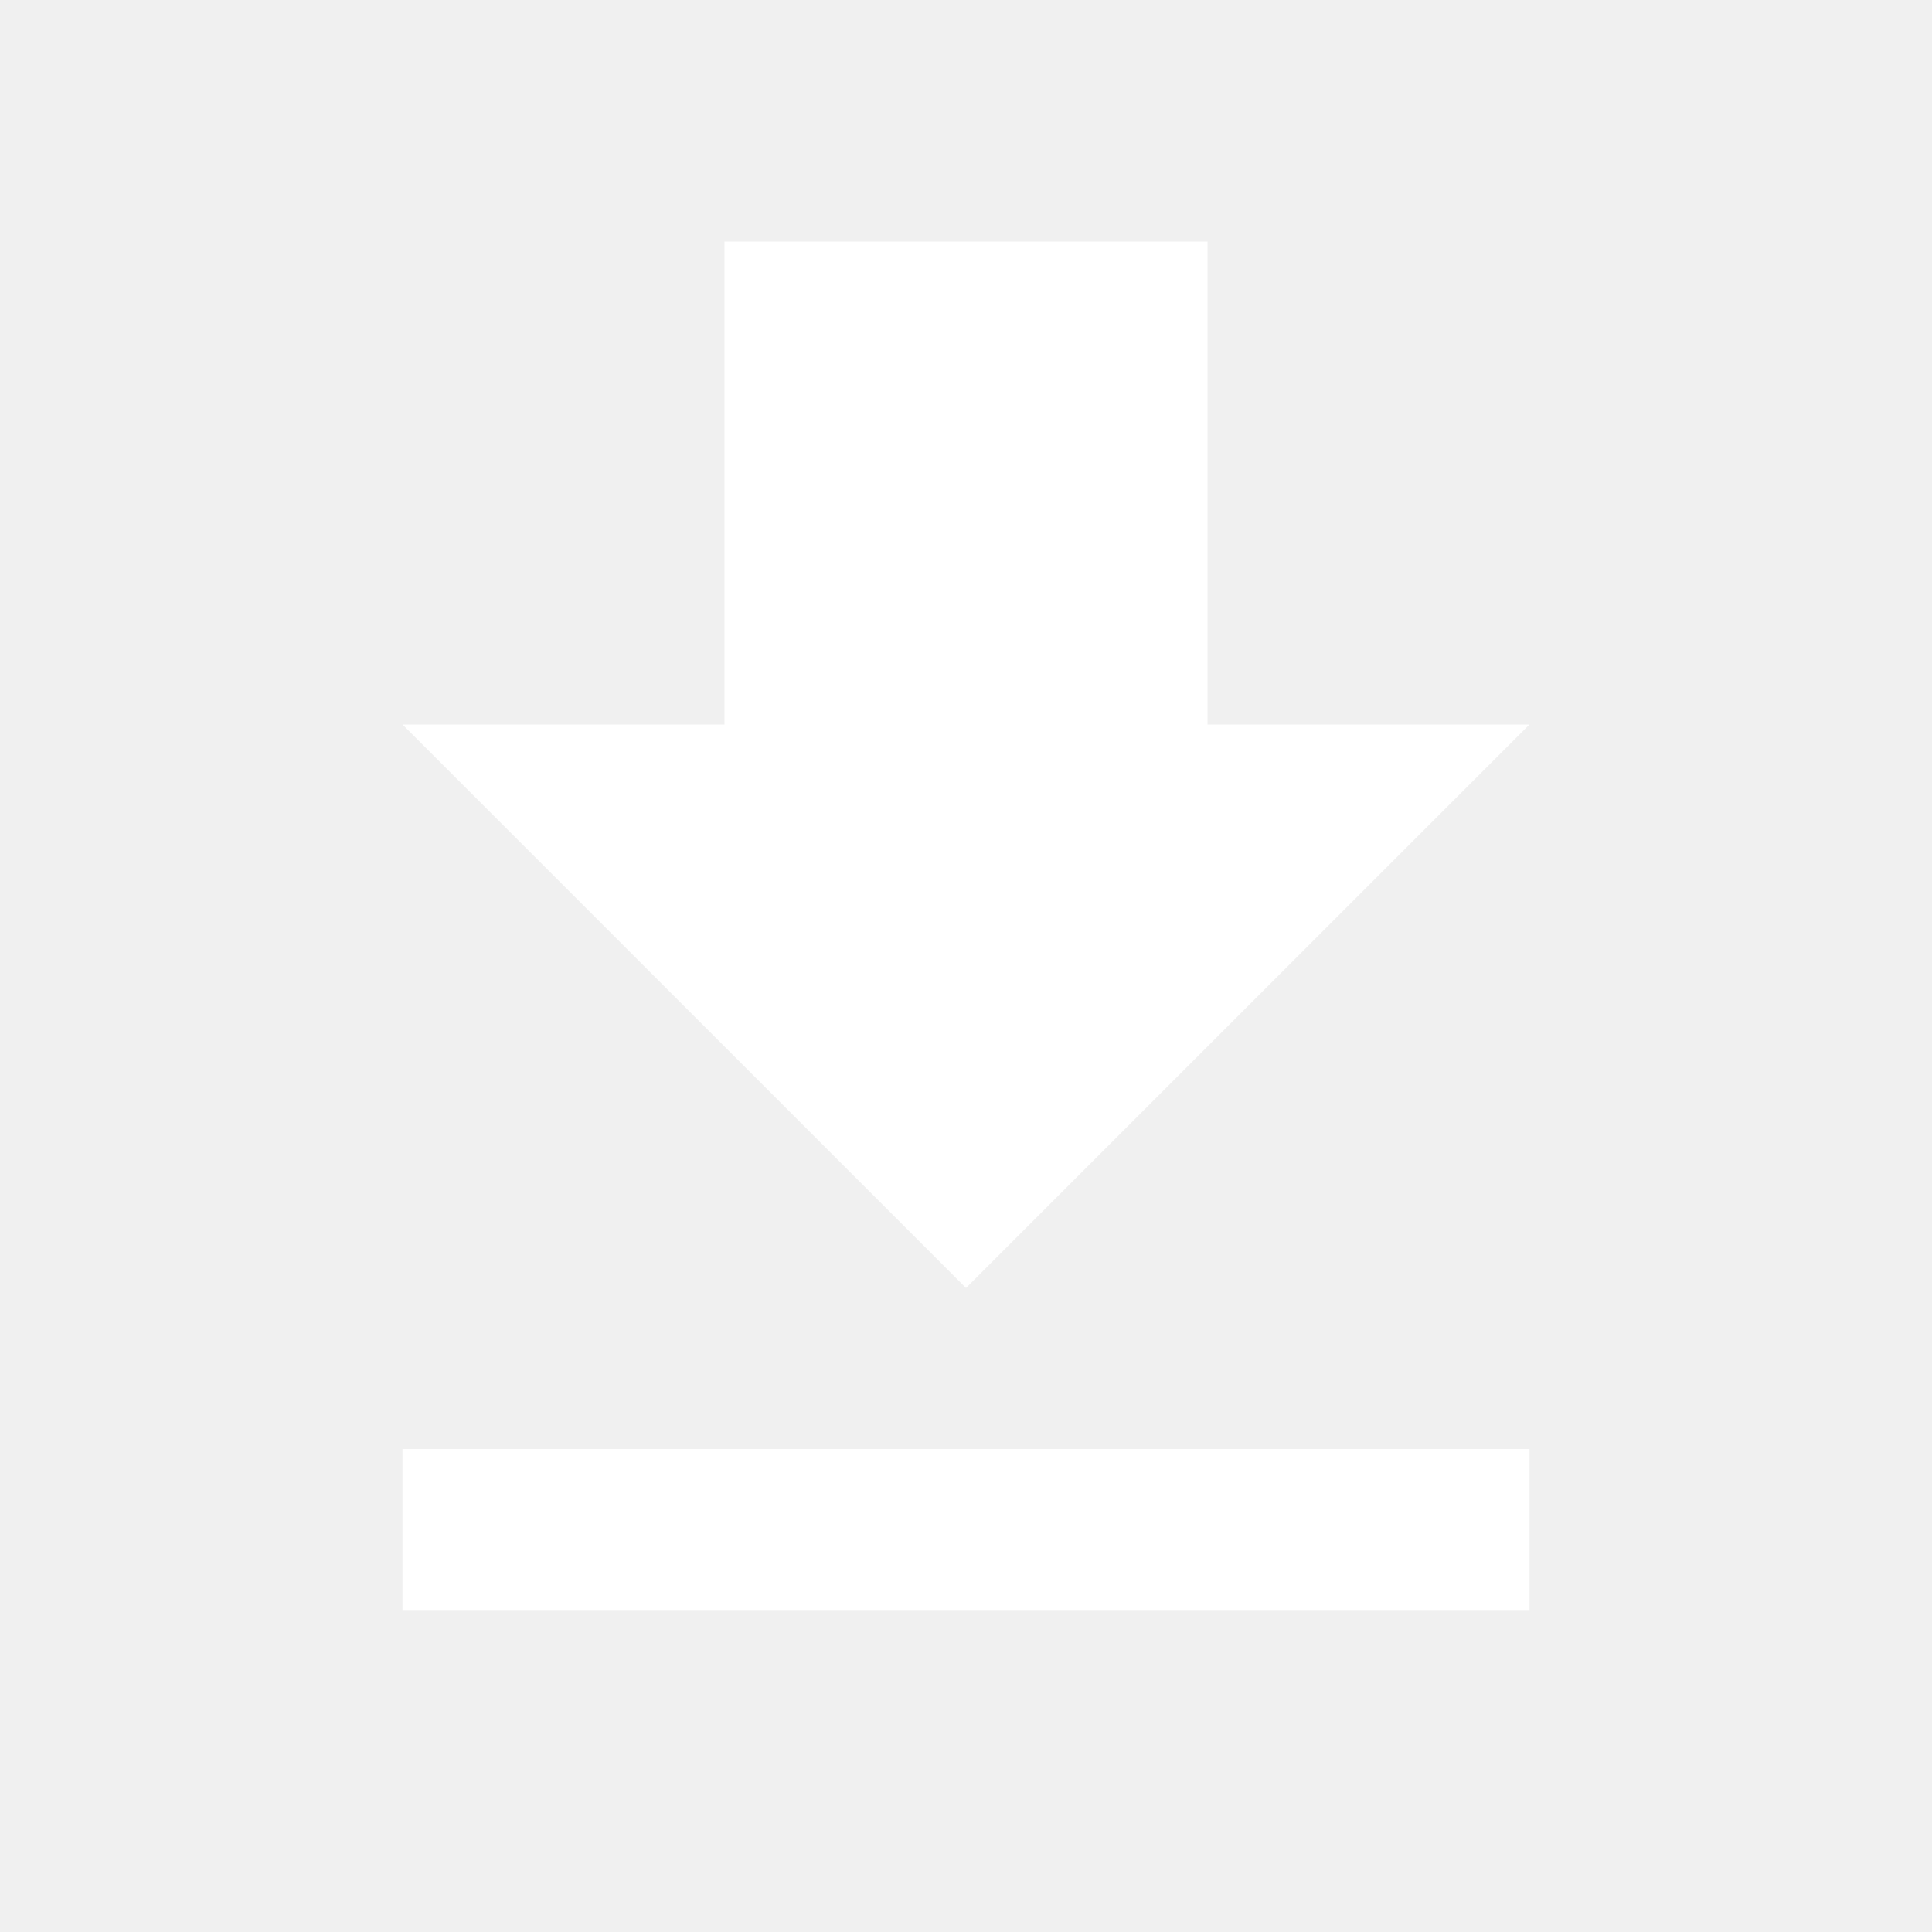
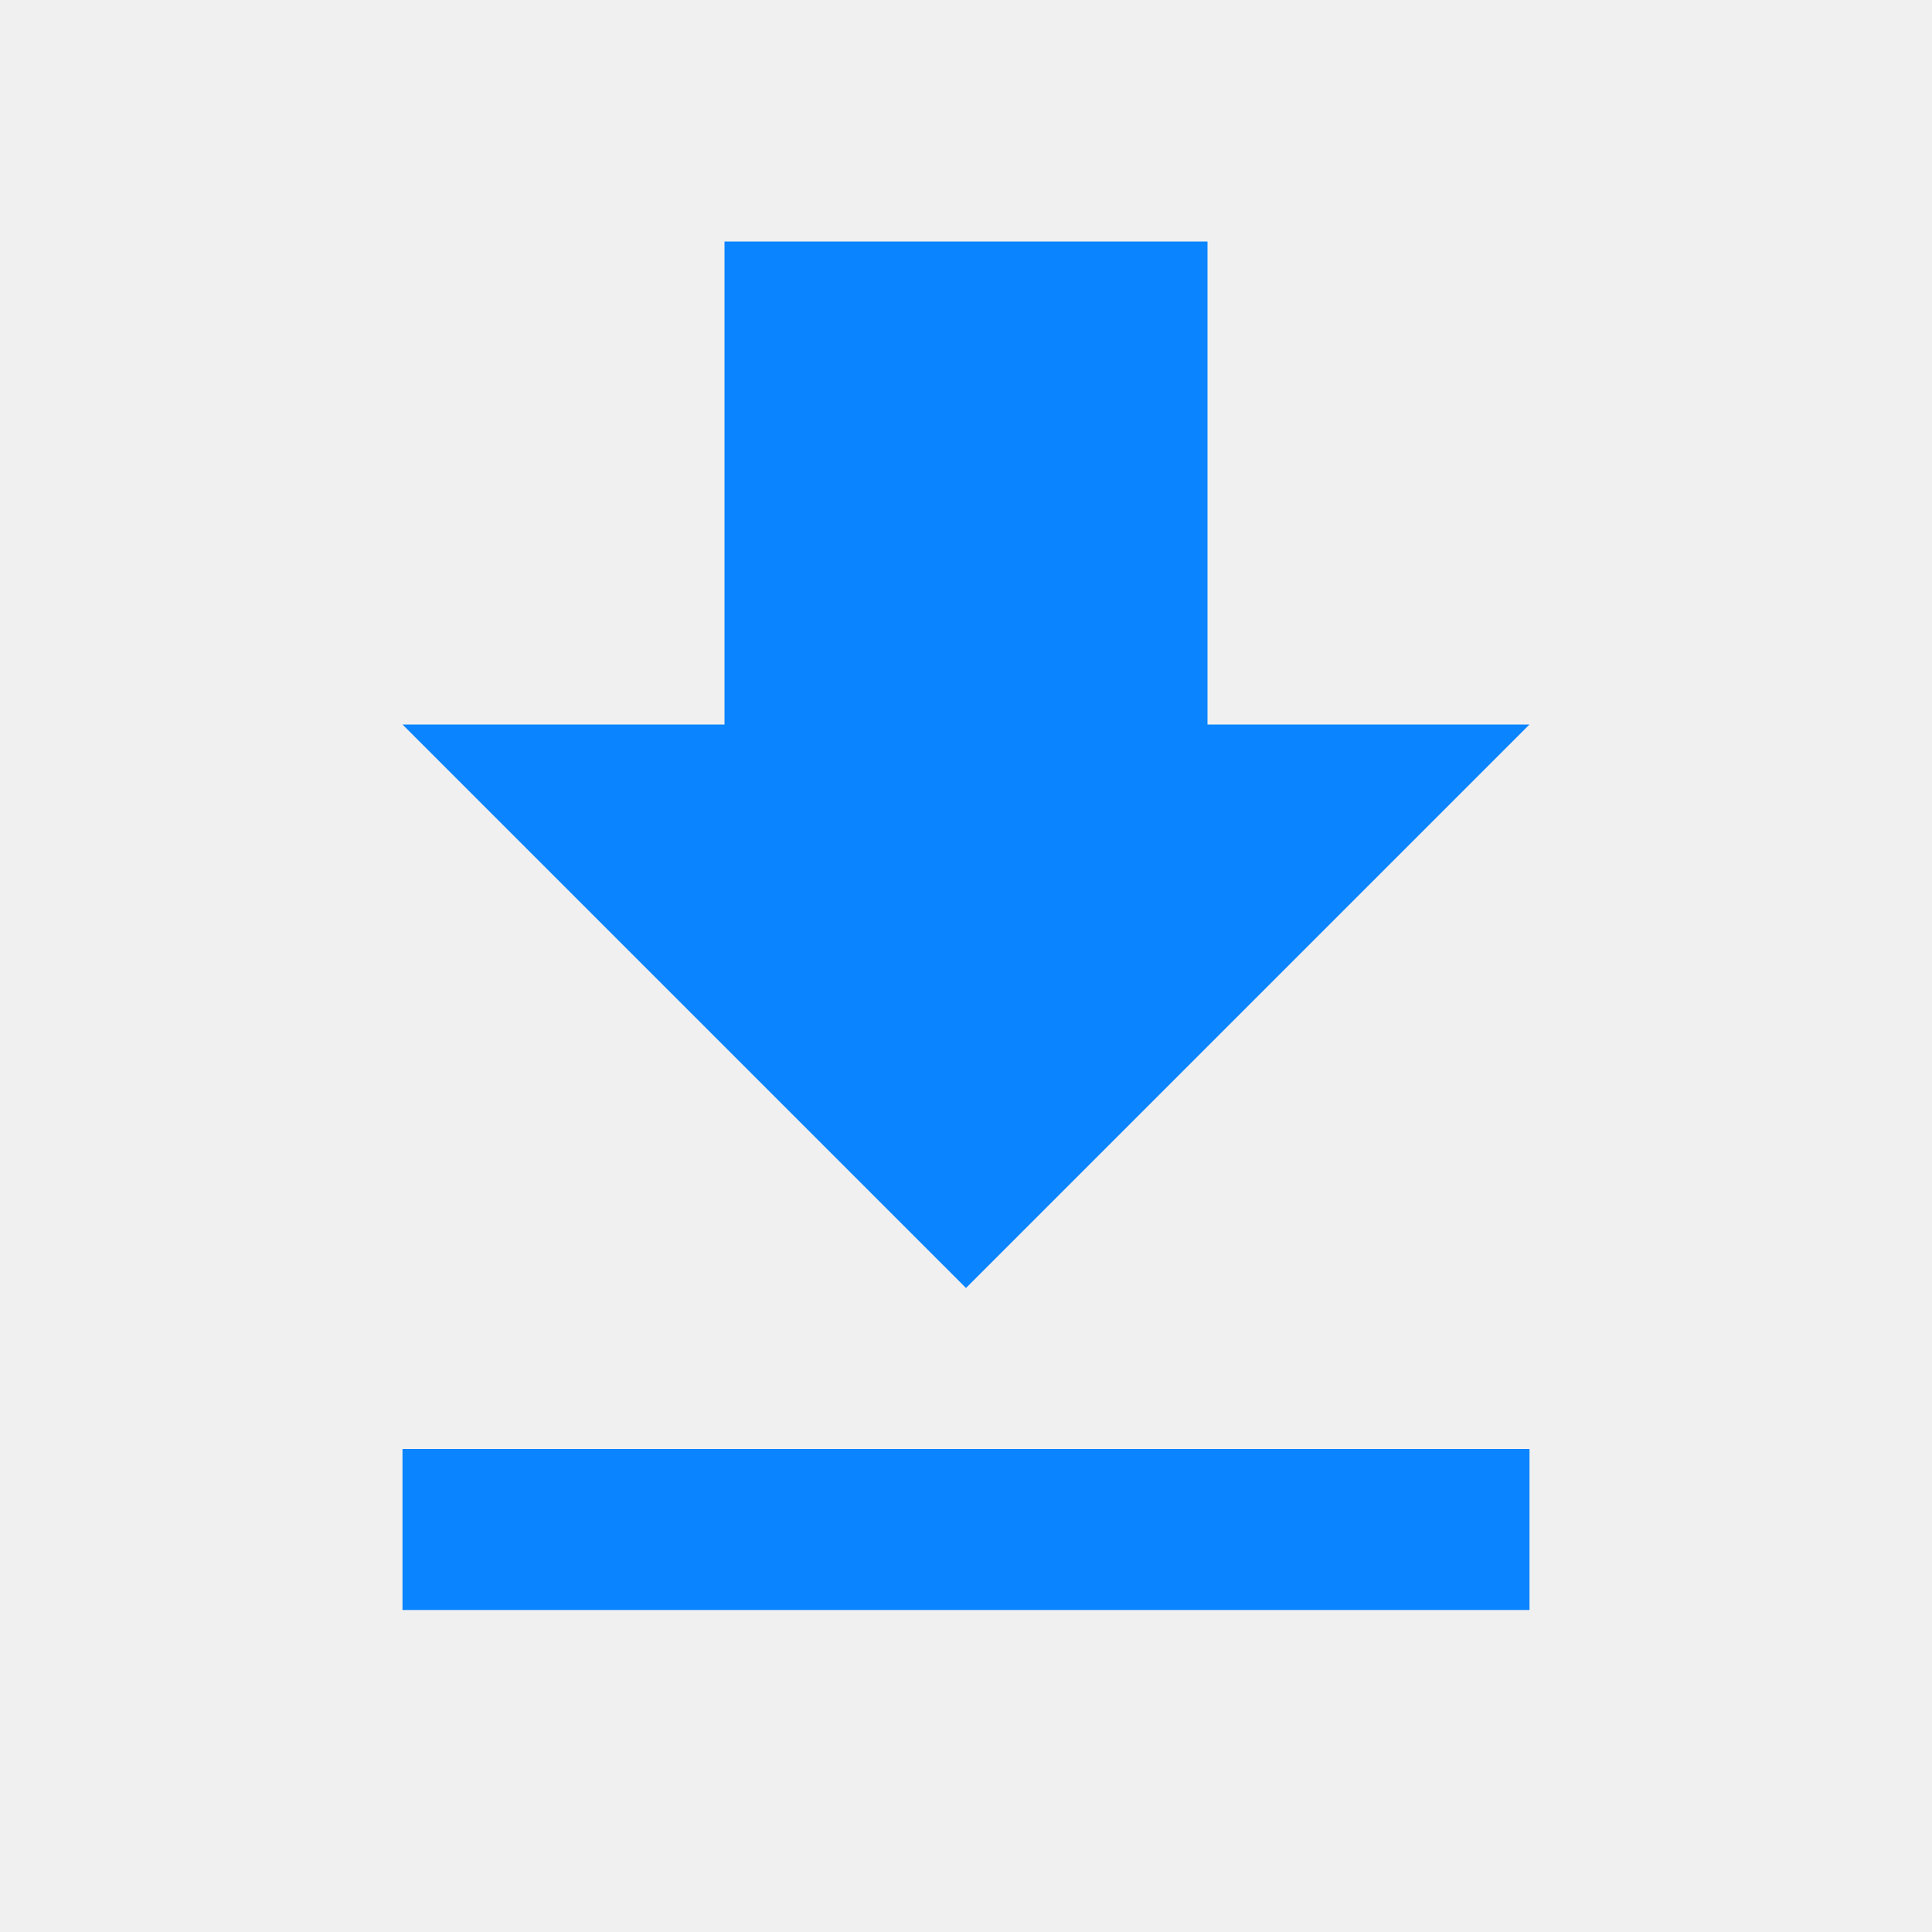
- <svg xmlns="http://www.w3.org/2000/svg" viewBox="0 0 24 24" fill="#FFFFFF">
+ <svg xmlns="http://www.w3.org/2000/svg" viewBox="0 0 24 24" fill="#0A84FF">
  <path d="M19 9h-4V3H9v6H5l7 7zM5 18v2h14v-2z" />
</svg>
